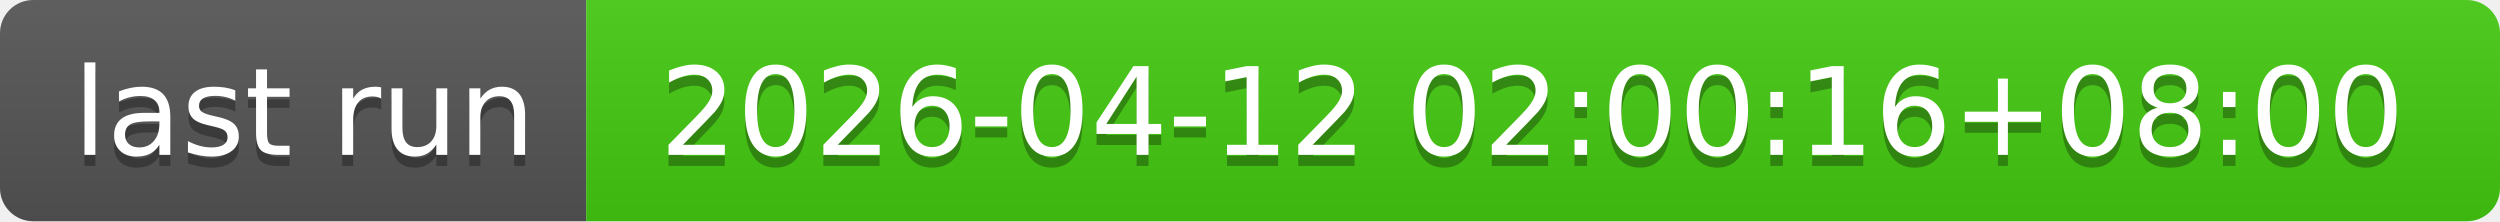
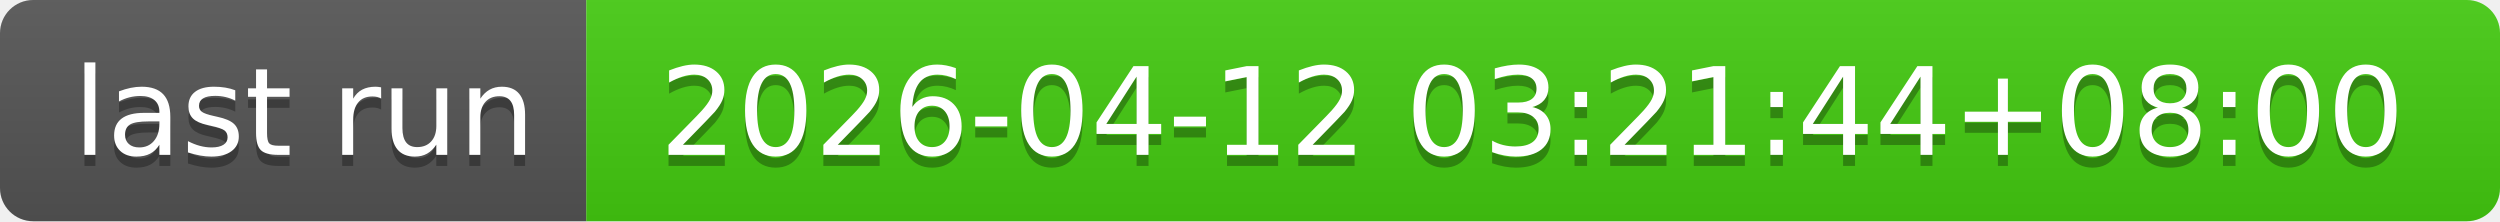
- <svg xmlns="http://www.w3.org/2000/svg" width="226" height="20" role="img" aria-label="last run: 2026-04-12 02:00:16+08:00">
+ <svg xmlns="http://www.w3.org/2000/svg" width="226" height="20" role="img" aria-label="last run: 2026-04-12 03:21:44+08:00">
  <linearGradient id="s" x2="0" y2="100%">
    <stop offset="0" stop-color="#bbb" stop-opacity=".1" />
    <stop offset="1" stop-opacity=".1" />
  </linearGradient>
  <clipPath id="r">
    <rect width="226" height="20" rx="3" fill="#fff" />
  </clipPath>
  <g clip-path="url(#r)">
    <rect width="53" height="20" fill="#555" />
    <rect x="53" width="173" height="20" fill="#4c1" />
    <rect width="226" height="20" fill="url(#s)" />
  </g>
  <g fill="#fff" text-anchor="middle" font-family="Verdana,Geneva,DejaVu Sans,sans-serif" text-rendering="geometricPrecision" font-size="110">
    <text aria-hidden="true" x="275" y="150" fill="#010101" fill-opacity=".3" transform="scale(.1)" textLength="430">last run</text>
    <text x="275" y="140" transform="scale(.1)" fill="#fff" textLength="430">last run</text>
-     <text aria-hidden="true" x="1385" y="150" fill="#010101" fill-opacity=".3" transform="scale(.1)" textLength="1630">2026-04-12 02:00:16+08:00</text>
-     <text x="1385" y="140" transform="scale(.1)" fill="#fff" textLength="1630">2026-04-12 02:00:16+08:00</text>
+     <text aria-hidden="true" x="1385" y="150" fill="#010101" fill-opacity=".3" transform="scale(.1)" textLength="1630">2026-04-12 03:21:44+08:00</text>
+     <text x="1385" y="140" transform="scale(.1)" fill="#fff" textLength="1630">2026-04-12 03:21:44+08:00</text>
  </g>
</svg>
